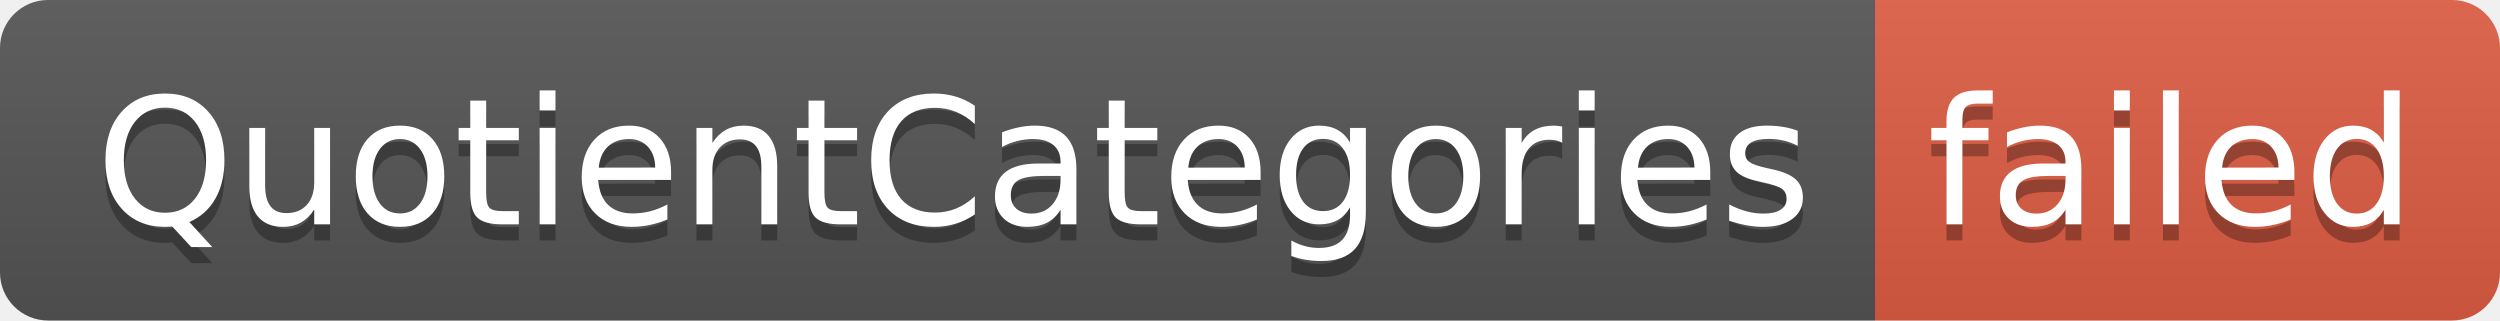
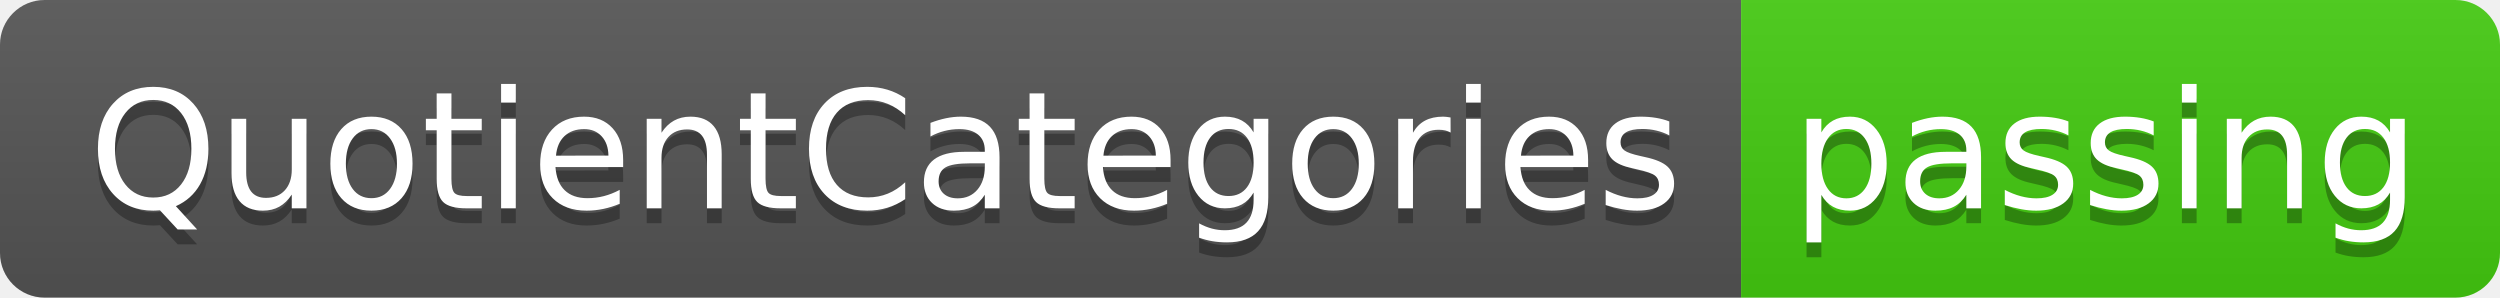
- <svg xmlns="http://www.w3.org/2000/svg" width="156" height="20" role="img" aria-label="QuotientCategories: failed">
+ <svg xmlns="http://www.w3.org/2000/svg" width="168" height="20" role="img" aria-label="QuotientCategories: passing">
  <linearGradient id="s" x2="0" y2="100%">
    <stop offset="0" stop-color="#bbb" stop-opacity=".1" />
    <stop offset="1" stop-opacity=".1" />
  </linearGradient>
  <clipPath id="r">
-     <rect width="156" height="20" rx="3" fill="#fff" />
+     <rect width="168" height="20" rx="3" fill="#fff" />
  </clipPath>
  <g clip-path="url(#r)">
    <rect width="117" height="20" fill="#555" />
-     <rect x="117" width="39" height="20" fill="#e05d44" />
-     <rect width="156" height="20" fill="url(#s)" />
+     <rect x="117" width="51" height="20" fill="#4c1" />
+     <rect width="168" height="20" fill="url(#s)" />
  </g>
  <g fill="#fff" text-anchor="middle" font-family="Verdana,Geneva,DejaVu Sans,sans-serif" text-rendering="geometricPrecision" font-size="110">
    <text aria-hidden="true" x="595" y="150" fill="#010101" fill-opacity=".3" transform="scale(.1)" textLength="1070">QuotientCategories</text>
    <text x="595" y="140" transform="scale(.1)" fill="#fff" textLength="1070">QuotientCategories</text>
-     <text aria-hidden="true" x="1355" y="150" fill="#010101" fill-opacity=".3" transform="scale(.1)" textLength="290">failed</text>
-     <text x="1355" y="140" transform="scale(.1)" fill="#fff" textLength="290">failed</text>
+     <text aria-hidden="true" x="1415" y="150" fill="#010101" fill-opacity=".3" transform="scale(.1)" textLength="410">passing</text>
+     <text x="1415" y="140" transform="scale(.1)" fill="#fff" textLength="410">passing</text>
  </g>
</svg>
